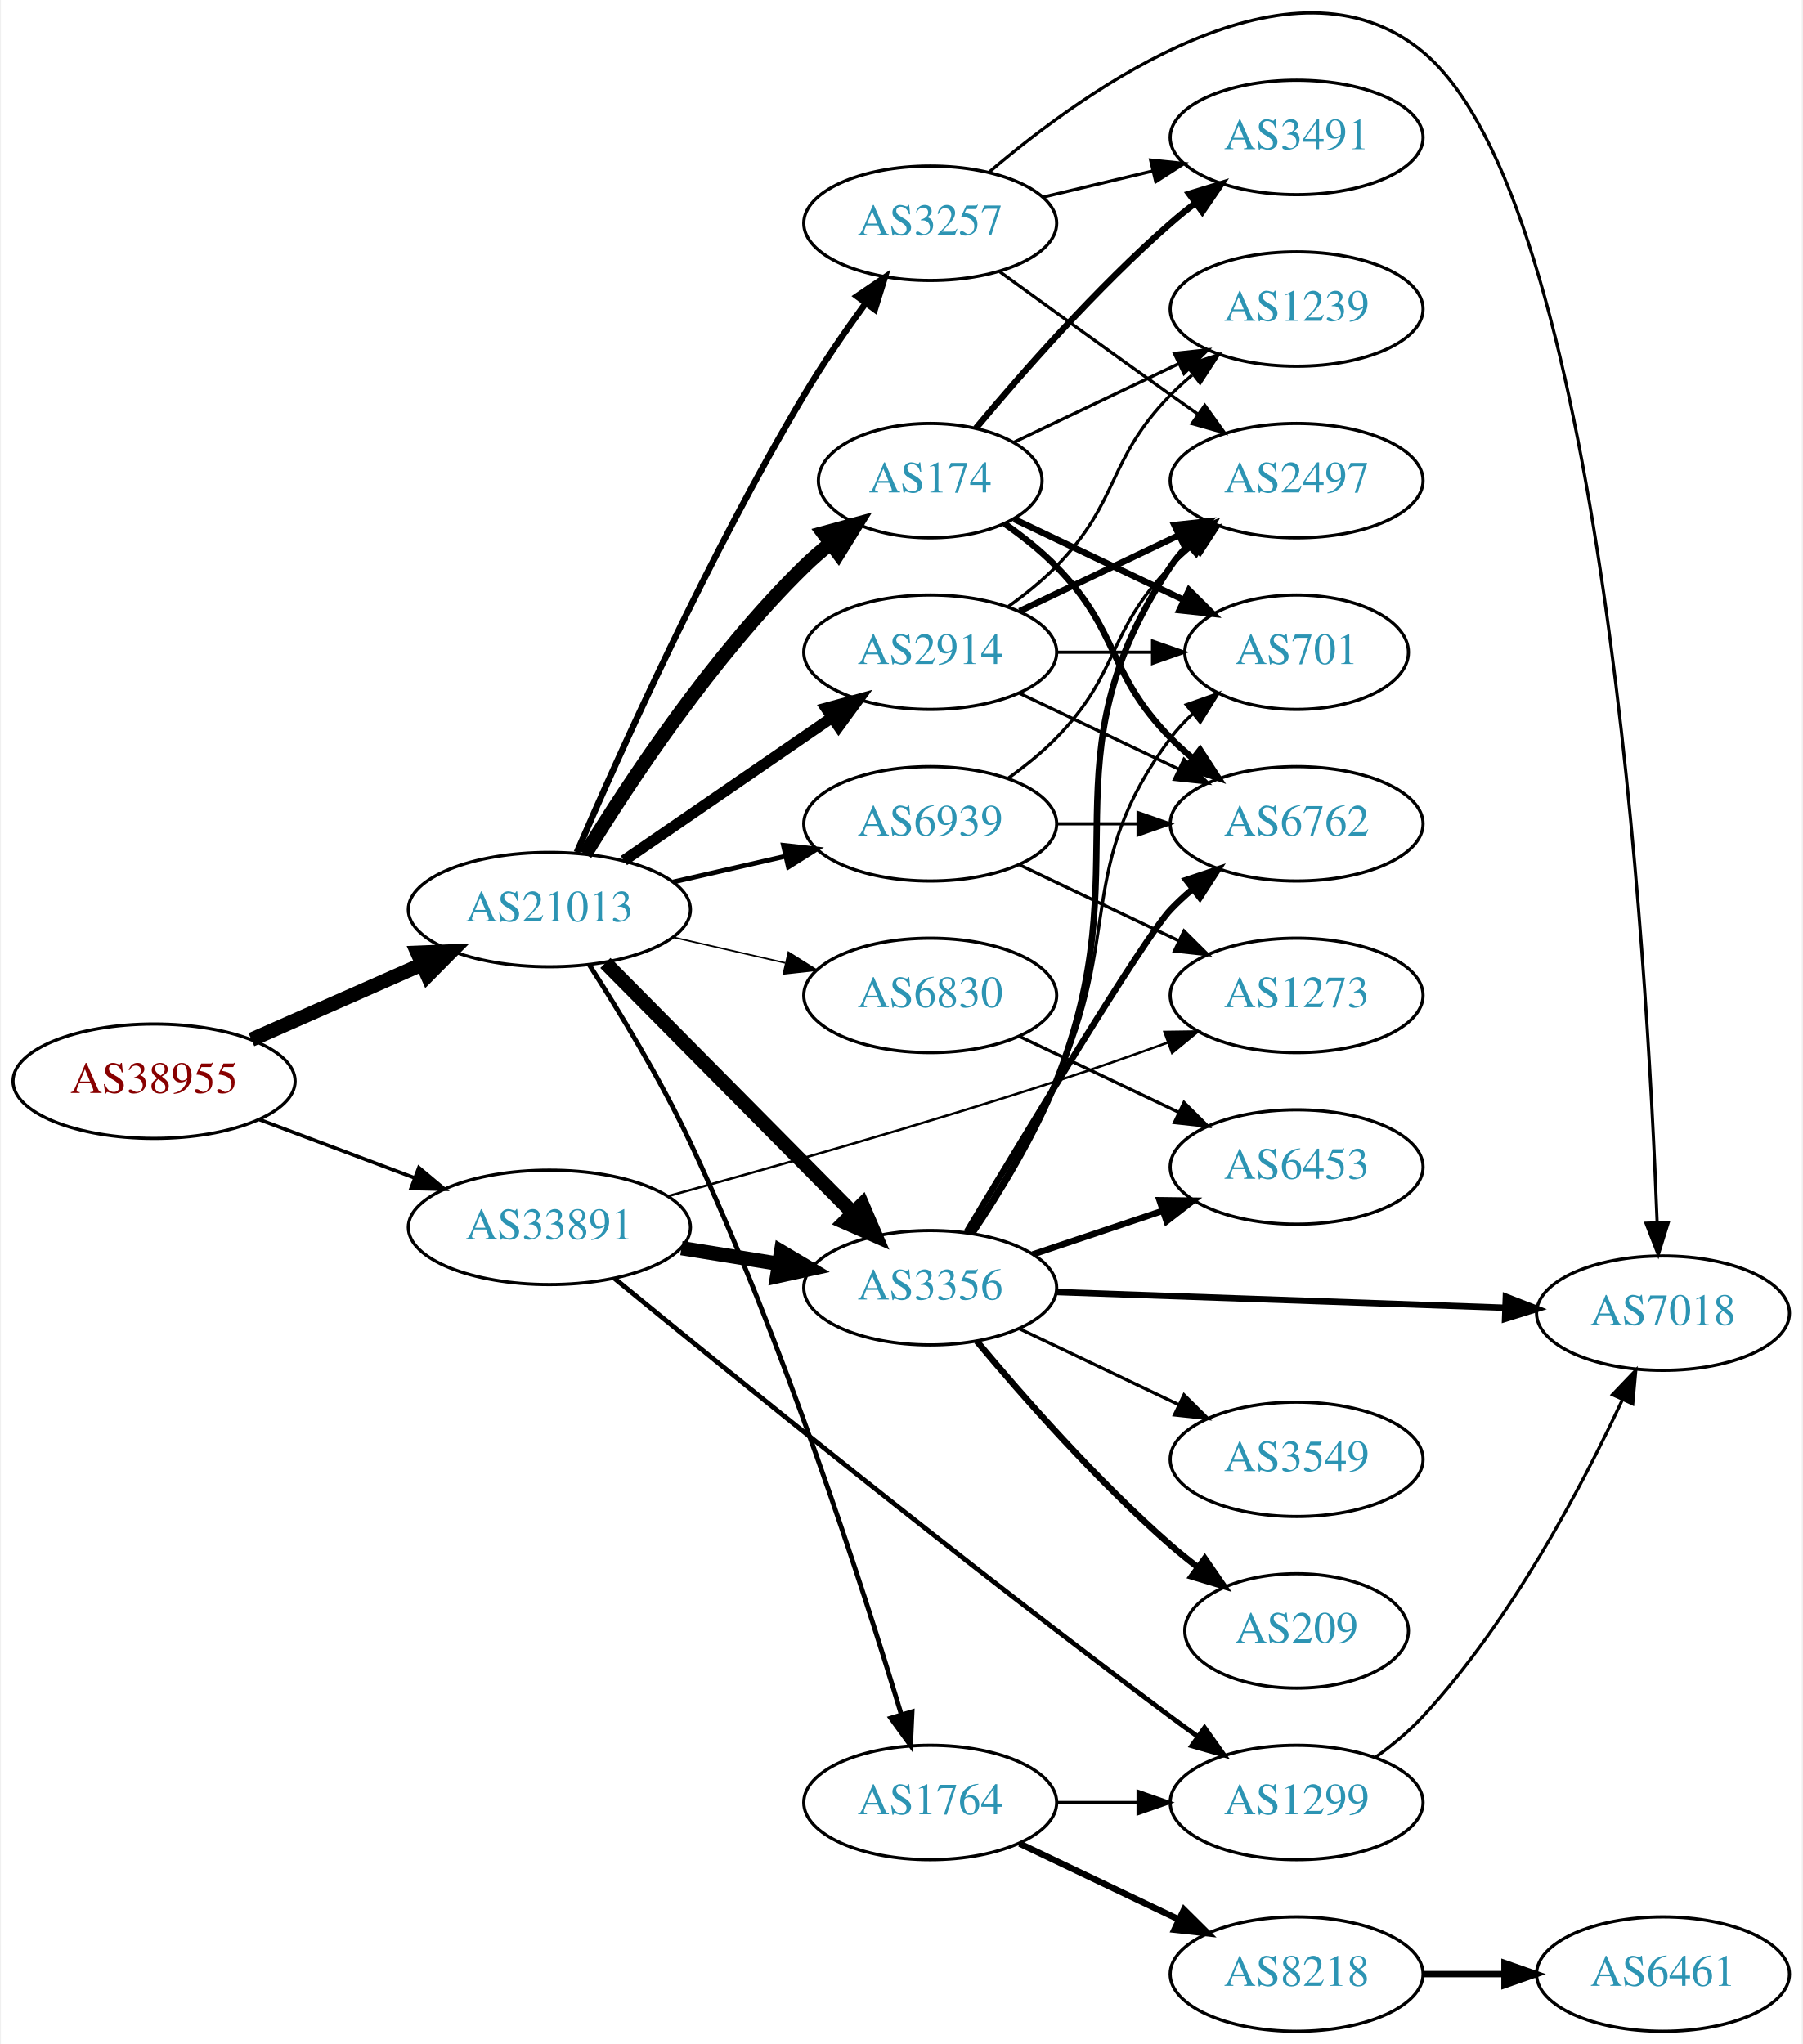
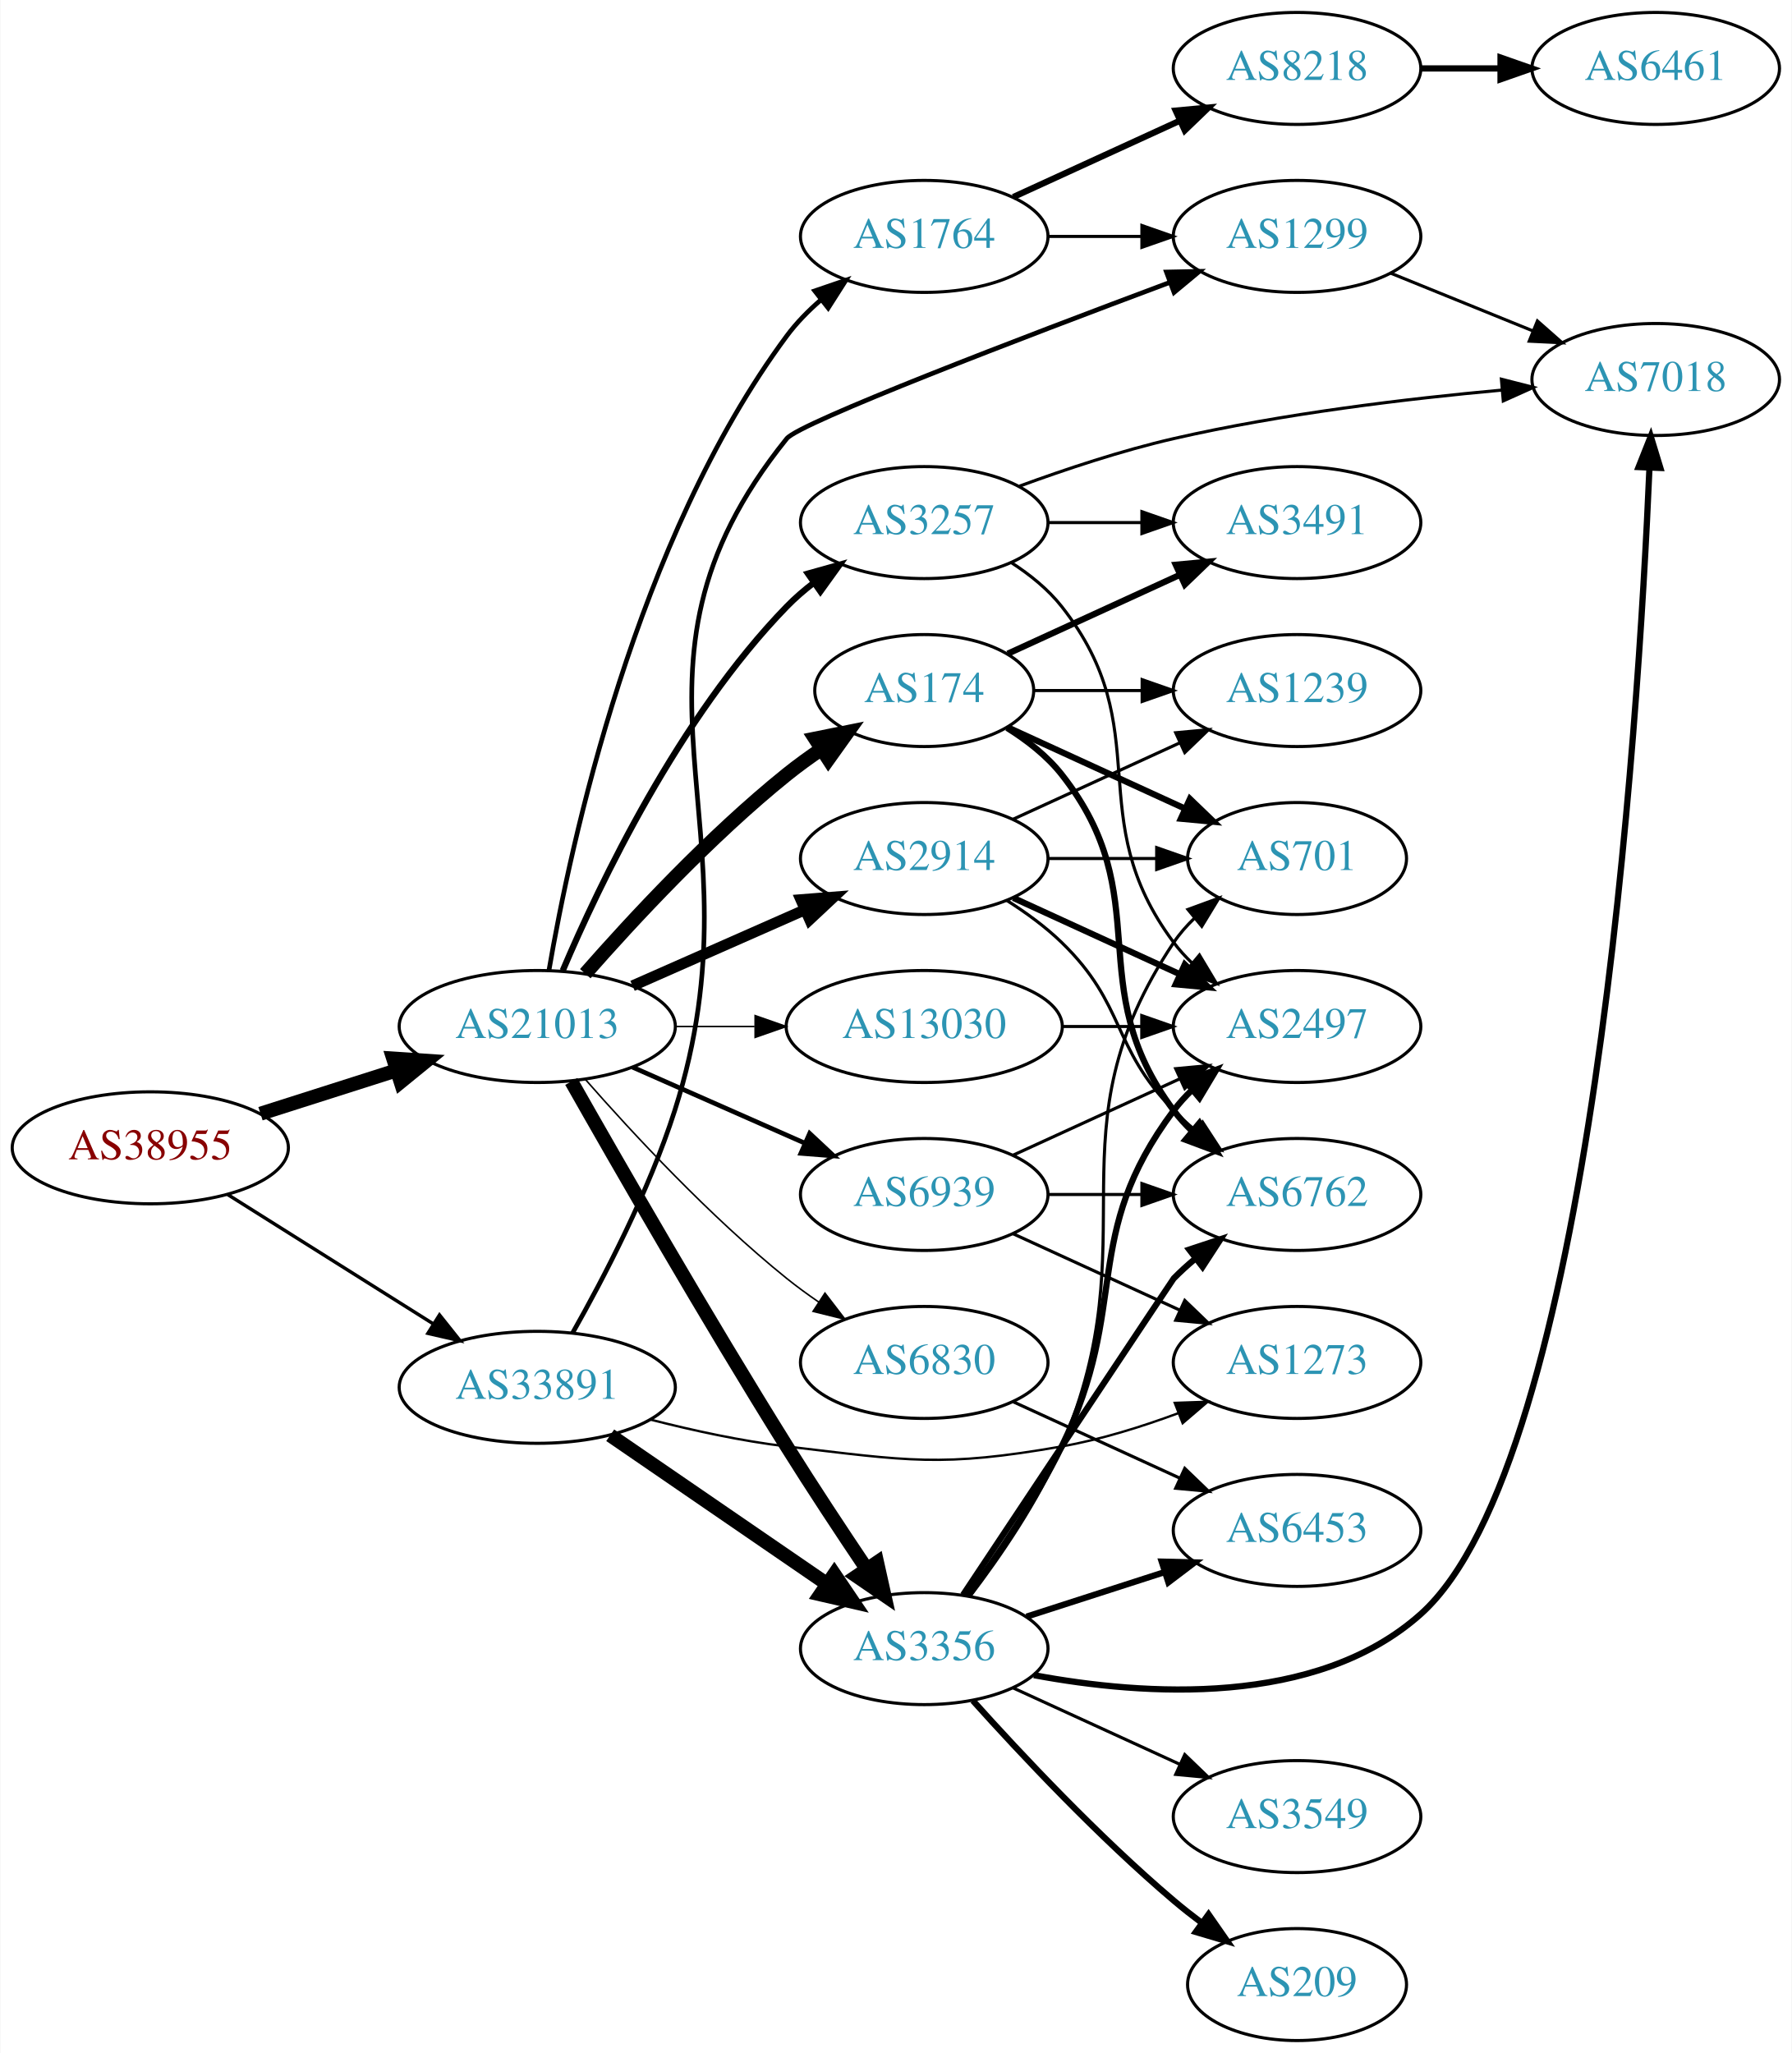
- <svg xmlns="http://www.w3.org/2000/svg" xmlns:xlink="http://www.w3.org/1999/xlink" width="567pt" height="643pt" viewBox="0.00 0.00 566.66 643.26">
-   <g id="graph0" class="graph" transform="scale(1 1) rotate(0) translate(4 639.258)">
-     <polygon fill="white" stroke="none" points="-4,4 -4,-639.258 562.663,-639.258 562.663,4 -4,4" />
+ <svg xmlns="http://www.w3.org/2000/svg" xmlns:xlink="http://www.w3.org/1999/xlink" width="576pt" height="660pt" viewBox="0.00 0.00 575.76 660.00">
+   <g id="graph0" class="graph" transform="scale(1 1) rotate(0) translate(4 656)">
+     <polygon fill="white" stroke="none" points="-4,4 -4,-656 571.762,-656 571.762,4 -4,4" />
    <g id="node1" class="node">
      <g id="a_node1">
        <a xlink:href="/asn/38955" xlink:title="AS38955 ~ World4You Internet Services GmbH [AT]">
-           <ellipse fill="#ffffff" stroke="black" cx="44.196" cy="-299" rx="44.393" ry="18" />
-           <text text-anchor="middle" x="44.196" y="-295.3" font-family="Times,serif" font-size="14.00" fill="#880000">AS38955</text>
+           <ellipse fill="#ffffff" stroke="black" cx="44.196" cy="-287" rx="44.393" ry="18" />
+           <text text-anchor="middle" x="44.196" y="-283.3" font-family="Times,serif" font-size="14.00" fill="#880000">AS38955</text>
        </a>
      </g>
    </g>
    <g id="node2" class="node">
      <g id="a_node2">
        <a xlink:href="/asn/21013" xlink:title="AS21013 ~ Wels, AT [AT]">
-           <ellipse fill="#ffffff" stroke="black" cx="168.588" cy="-353" rx="44.393" ry="18" />
-           <text text-anchor="middle" x="168.588" y="-349.3" font-family="Times,serif" font-size="14.00" fill="#2c94b3">AS21013</text>
+           <ellipse fill="#ffffff" stroke="black" cx="168.588" cy="-326" rx="44.393" ry="18" />
+           <text text-anchor="middle" x="168.588" y="-322.3" font-family="Times,serif" font-size="14.00" fill="#2c94b3">AS21013</text>
        </a>
      </g>
    </g>
    <g id="edge1" class="edge">
-       <path fill="none" stroke="black" stroke-width="4.5" d="M74.824,-312.072C90.941,-319.183 111.081,-328.069 128.473,-335.742" />
-       <polygon fill="black" stroke="black" stroke-width="4.5" points="127.071,-339.427 137.809,-339.861 130.249,-332.222 127.071,-339.427" />
+       <path fill="none" stroke="black" stroke-width="4.5" d="M79.615,-297.967C93.172,-302.288 108.914,-307.304 123.302,-311.888" />
+       <polygon fill="black" stroke="black" stroke-width="4.5" points="122.28,-315.695 133.004,-314.98 124.671,-308.192 122.28,-315.695" />
    </g>
    <g id="node3" class="node">
      <g id="a_node3">
        <a xlink:href="/asn/33891" xlink:title="AS33891 ~ CORE-BACKBONE GMBH GLOBAL NETWORK [DE]">
-           <ellipse fill="#ffffff" stroke="black" cx="168.588" cy="-253" rx="44.393" ry="18" />
-           <text text-anchor="middle" x="168.588" y="-249.3" font-family="Times,serif" font-size="14.00" fill="#2c94b3">AS33891</text>
+           <ellipse fill="#ffffff" stroke="black" cx="168.588" cy="-210" rx="44.393" ry="18" />
+           <text text-anchor="middle" x="168.588" y="-206.3" font-family="Times,serif" font-size="14.00" fill="#2c94b3">AS33891</text>
        </a>
      </g>
    </g>
    <g id="edge2" class="edge">
-       <path fill="none" stroke="black" stroke-width="1.125" d="M77.353,-286.914C92.251,-281.315 110.138,-274.592 126.043,-268.614" />
-       <polygon fill="black" stroke="black" stroke-width="1.125" points="127.517,-271.8 135.646,-265.005 125.054,-265.247 127.517,-271.8" />
+       <path fill="none" stroke="black" stroke-width="1.095" d="M69.085,-271.971C87.955,-260.099 114.478,-243.413 135.249,-230.345" />
+       <polygon fill="black" stroke="black" stroke-width="1.095" points="137.159,-233.279 143.76,-224.991 133.431,-227.354 137.159,-233.279" />
    </g>
    <g id="node4" class="node">
      <g id="a_node4">
-         <a xlink:href="/asn/3257" xlink:title="AS3257 ~ GTT [DE]">
-           <ellipse fill="#ffffff" stroke="black" cx="288.431" cy="-569" rx="39.794" ry="18" />
-           <text text-anchor="middle" x="288.431" y="-565.3" font-family="Times,serif" font-size="14.00" fill="#2c94b3">AS3257</text>
+         <a xlink:href="/asn/2914" xlink:title="AS2914 ~ NTT America, Inc. [US]">
+           <ellipse fill="#ffffff" stroke="black" cx="292.98" cy="-380" rx="39.794" ry="18" />
+           <text text-anchor="middle" x="292.98" y="-376.3" font-family="Times,serif" font-size="14.00" fill="#2c94b3">AS2914</text>
        </a>
      </g>
    </g>
    <g id="edge3" class="edge">
-       <path fill="none" stroke="black" stroke-width="2" d="M177.21,-371.006C190.357,-401.458 218.79,-464.726 248.784,-515 254.603,-524.753 261.667,-534.997 268.156,-543.909" />
-       <polygon fill="black" stroke="black" stroke-width="2" points="265.375,-546.036 274.141,-551.986 270.999,-541.868 265.375,-546.036" />
+       <path fill="none" stroke="black" stroke-width="3.5" d="M199.216,-339.072C215.81,-346.393 236.67,-355.597 254.403,-363.421" />
+       <polygon fill="black" stroke="black" stroke-width="3.5" points="253.325,-366.77 263.887,-367.605 256.151,-360.366 253.325,-366.77" />
    </g>
    <g id="node5" class="node">
      <g id="a_node5">
-         <a xlink:href="/asn/3356" xlink:title="AS3356 ~ Level 3 Parent, LLC [US]">
-           <ellipse fill="#ffffff" stroke="black" cx="288.431" cy="-234" rx="39.794" ry="18" />
-           <text text-anchor="middle" x="288.431" y="-230.3" font-family="Times,serif" font-size="14.00" fill="#2c94b3">AS3356</text>
+         <a xlink:href="/asn/3257" xlink:title="AS3257 ~ GTT [DE]">
+           <ellipse fill="#ffffff" stroke="black" cx="292.98" cy="-488" rx="39.794" ry="18" />
+           <text text-anchor="middle" x="292.98" y="-484.3" font-family="Times,serif" font-size="14.00" fill="#2c94b3">AS3257</text>
        </a>
      </g>
    </g>
    <g id="edge4" class="edge">
-       <path fill="none" stroke="black" stroke-width="4.5" d="M186.222,-336.203C206.514,-315.711 240.95,-280.938 263.939,-257.722" />
-       <polygon fill="black" stroke="black" stroke-width="4.5" points="267.021,-260.206 271.26,-250.33 261.425,-254.665 267.021,-260.206" />
+       <path fill="none" stroke="black" stroke-width="2" d="M176.779,-343.975C188.546,-371.682 214.12,-425.348 248.784,-461 251.404,-463.695 254.345,-466.239 257.428,-468.608" />
+       <polygon fill="black" stroke="black" stroke-width="2" points="255.594,-471.597 265.796,-474.455 259.603,-465.859 255.594,-471.597" />
    </g>
    <g id="node6" class="node">
      <g id="a_node6">
-         <a xlink:href="/asn/174" xlink:title="AS174 ~ Cogent Communications [US]">
-           <ellipse fill="#ffffff" stroke="black" cx="288.431" cy="-488" rx="35.194" ry="18" />
-           <text text-anchor="middle" x="288.431" y="-484.3" font-family="Times,serif" font-size="14.00" fill="#2c94b3">AS174</text>
+         <a xlink:href="/asn/3356" xlink:title="AS3356 ~ Level 3 Parent, LLC [US]">
+           <ellipse fill="#ffffff" stroke="black" cx="292.98" cy="-126" rx="39.794" ry="18" />
+           <text text-anchor="middle" x="292.98" y="-122.3" font-family="Times,serif" font-size="14.00" fill="#2c94b3">AS3356</text>
        </a>
      </g>
    </g>
    <g id="edge5" class="edge">
-       <path fill="none" stroke="black" stroke-width="4.5" d="M179.854,-370.44C193.662,-392.991 219.851,-432.722 248.784,-461 251.32,-463.478 254.103,-465.89 256.979,-468.188" />
-       <polygon fill="black" stroke="black" stroke-width="4.5" points="254.826,-471.495 265.195,-474.321 259.537,-465.184 254.826,-471.495" />
+       <path fill="none" stroke="black" stroke-width="4.5" d="M179.53,-308.337C194.241,-282.37 222.864,-232.478 248.784,-191 256.967,-177.906 266.423,-163.59 274.399,-151.735" />
+       <polygon fill="black" stroke="black" stroke-width="4.5" points="277.824,-153.699 280.163,-143.209 271.3,-149.288 277.824,-153.699" />
    </g>
    <g id="node7" class="node">
      <g id="a_node7">
-         <a xlink:href="/asn/1764" xlink:title="AS1764 ~ NEXTLAYER-AS [AT]">
-           <ellipse fill="#ffffff" stroke="black" cx="288.431" cy="-72" rx="39.794" ry="18" />
-           <text text-anchor="middle" x="288.431" y="-68.3" font-family="Times,serif" font-size="14.00" fill="#2c94b3">AS1764</text>
+         <a xlink:href="/asn/174" xlink:title="AS174 ~ Cogent Communications [US]">
+           <ellipse fill="#ffffff" stroke="black" cx="292.98" cy="-434" rx="35.194" ry="18" />
+           <text text-anchor="middle" x="292.98" y="-430.3" font-family="Times,serif" font-size="14.00" fill="#2c94b3">AS174</text>
        </a>
      </g>
    </g>
    <g id="edge6" class="edge">
-       <path fill="none" stroke="black" stroke-width="1.5" d="M181.215,-335.516C190.524,-321.041 203.512,-299.724 212.784,-280 242.139,-217.556 267.09,-140.193 279.337,-99.692" />
-       <polygon fill="black" stroke="black" stroke-width="1.5" points="282.727,-100.57 282.241,-89.987 276.021,-98.564 282.727,-100.57" />
+       <path fill="none" stroke="black" stroke-width="4.5" d="M184.021,-342.983C199.152,-360.229 224.116,-387.148 248.784,-407 252.289,-409.821 256.107,-412.587 259.975,-415.208" />
+       <polygon fill="black" stroke="black" stroke-width="4.5" points="257.888,-418.548 268.421,-420.682 262.171,-411.939 257.888,-418.548" />
    </g>
    <g id="node8" class="node">
      <g id="a_node8">
-         <a xlink:href="/asn/2914" xlink:title="AS2914 ~ NTT America, Inc. [US]">
-           <ellipse fill="#ffffff" stroke="black" cx="288.431" cy="-434" rx="39.794" ry="18" />
-           <text text-anchor="middle" x="288.431" y="-430.3" font-family="Times,serif" font-size="14.00" fill="#2c94b3">AS2914</text>
+         <a xlink:href="/asn/1764" xlink:title="AS1764 ~ NEXTLAYER-AS [AT]">
+           <ellipse fill="#ffffff" stroke="black" cx="292.98" cy="-580" rx="39.794" ry="18" />
+           <text text-anchor="middle" x="292.98" y="-576.3" font-family="Times,serif" font-size="14.00" fill="#2c94b3">AS1764</text>
        </a>
      </g>
    </g>
    <g id="edge7" class="edge">
-       <path fill="none" stroke="black" stroke-width="3.5" d="M192.031,-368.426C210.612,-381.198 237.173,-399.455 257.553,-413.463" />
-       <polygon fill="black" stroke="black" stroke-width="3.5" points="255.643,-416.398 265.867,-419.178 259.609,-410.629 255.643,-416.398" />
+       <path fill="none" stroke="black" stroke-width="1.5" d="M172.354,-344.084C179.228,-384.231 200.167,-482.419 248.784,-548 251.9,-552.203 255.723,-556.1 259.794,-559.623" />
+       <polygon fill="black" stroke="black" stroke-width="1.5" points="257.781,-562.493 267.807,-565.92 262.107,-556.989 257.781,-562.493" />
    </g>
    <g id="node9" class="node">
      <g id="a_node9">
        <a xlink:href="/asn/6830" xlink:title="AS6830 ~ LGI-UPC [AT]">
-           <ellipse fill="#ffffff" stroke="black" cx="288.431" cy="-326" rx="39.794" ry="18" />
-           <text text-anchor="middle" x="288.431" y="-322.3" font-family="Times,serif" font-size="14.00" fill="#2c94b3">AS6830</text>
+           <ellipse fill="#ffffff" stroke="black" cx="292.98" cy="-218" rx="39.794" ry="18" />
+           <text text-anchor="middle" x="292.98" y="-214.3" font-family="Times,serif" font-size="14.00" fill="#2c94b3">AS6830</text>
        </a>
      </g>
    </g>
    <g id="edge8" class="edge">
-       <path fill="none" stroke="black" stroke-width="0.5" d="M207.523,-344.308C218.764,-341.733 231.176,-338.889 242.799,-336.226" />
-       <polygon fill="black" stroke="black" stroke-width="0.5" points="243.795,-339.588 252.761,-333.943 242.232,-332.765 243.795,-339.588" />
+       <path fill="none" stroke="black" stroke-width="0.5" d="M184.021,-309.017C199.152,-291.771 224.116,-264.852 248.784,-245 252.04,-242.38 255.565,-239.808 259.149,-237.354" />
+       <polygon fill="black" stroke="black" stroke-width="0.5" points="261.068,-240.281 267.522,-231.879 257.237,-234.423 261.068,-240.281" />
    </g>
    <g id="node10" class="node">
      <g id="a_node10">
        <a xlink:href="/asn/6939" xlink:title="AS6939 ~ Hurricane Electric LLC [US]">
-           <ellipse fill="#ffffff" stroke="black" cx="288.431" cy="-380" rx="39.794" ry="18" />
-           <text text-anchor="middle" x="288.431" y="-376.3" font-family="Times,serif" font-size="14.00" fill="#2c94b3">AS6939</text>
+           <ellipse fill="#ffffff" stroke="black" cx="292.98" cy="-272" rx="39.794" ry="18" />
+           <text text-anchor="middle" x="292.98" y="-268.3" font-family="Times,serif" font-size="14.00" fill="#2c94b3">AS6939</text>
        </a>
      </g>
    </g>
    <g id="edge9" class="edge">
-       <path fill="none" stroke="black" stroke-width="1.5" d="M207.523,-361.692C218.764,-364.267 231.176,-367.111 242.799,-369.774" />
-       <polygon fill="black" stroke="black" stroke-width="1.5" points="242.232,-373.235 252.761,-372.057 243.795,-366.412 242.232,-373.235" />
-     </g>
-     <g id="edge36" class="edge">
-       <path fill="none" stroke="black" stroke-width="4.5" d="M210.143,-246.461C220.03,-244.867 230.683,-243.15 240.827,-241.514" />
-       <polygon fill="black" stroke="black" stroke-width="4.5" points="241.507,-245.393 250.753,-239.914 240.254,-237.618 241.507,-245.393" />
+       <path fill="none" stroke="black" stroke-width="1.5" d="M199.216,-312.928C215.81,-305.607 236.67,-296.403 254.403,-288.579" />
+       <polygon fill="black" stroke="black" stroke-width="1.5" points="256.151,-291.634 263.887,-284.395 253.325,-285.23 256.151,-291.634" />
+     </g>
+     <g id="node11" class="node">
+       <g id="a_node11">
+         <a xlink:href="/asn/13030" xlink:title="AS13030 ~ Init7 (Switzerland) Ltd. [CH]">
+           <ellipse fill="#ffffff" stroke="black" cx="292.98" cy="-326" rx="44.393" ry="18" />
+           <text text-anchor="middle" x="292.98" y="-322.3" font-family="Times,serif" font-size="14.00" fill="#2c94b3">AS13030</text>
+         </a>
+       </g>
+     </g>
+     <g id="edge10" class="edge">
+       <path fill="none" stroke="black" stroke-width="0.5" d="M213.084,-326C221.29,-326 229.961,-326 238.434,-326" />
+       <polygon fill="black" stroke="black" stroke-width="0.5" points="238.625,-329.5 248.625,-326 238.625,-322.5 238.625,-329.5" />
+     </g>
+     <g id="edge38" class="edge">
+       <path fill="none" stroke="black" stroke-width="4.5" d="M192.037,-194.593C211.567,-181.189 240.043,-161.646 261.608,-146.845" />
+       <polygon fill="black" stroke="black" stroke-width="4.5" points="264.069,-149.932 270.086,-141.027 259.613,-143.439 264.069,-149.932" />
+     </g>
+     <g id="node18" class="node">
+       <g id="a_node18">
+         <a xlink:href="/asn/1299" xlink:title="AS1299 ~ Telia Carrier [EU]">
+           <ellipse fill="#ffffff" stroke="black" cx="412.823" cy="-580" rx="39.794" ry="18" />
+           <text text-anchor="middle" x="412.823" y="-576.3" font-family="Times,serif" font-size="14.00" fill="#2c94b3">AS1299</text>
+         </a>
+       </g>
+     </g>
+     <g id="edge37" class="edge">
+       <path fill="none" stroke="black" stroke-width="1.5" d="M179.922,-227.443C189.838,-244.95 204.493,-272.981 212.784,-299 242.335,-391.729 187.717,-439.219 248.784,-515 252.89,-520.095 324.897,-547.62 371.83,-565.178" />
+       <polygon fill="black" stroke="black" stroke-width="1.5" points="370.838,-568.544 381.431,-568.762 373.286,-561.986 370.838,-568.544" />
+     </g>
+     <g id="node24" class="node">
+       <g id="a_node24">
+         <a xlink:href="/asn/1273" xlink:title="AS1273 ~ Vodafone Group PLC [EU]">
+           <ellipse fill="#ffffff" stroke="black" cx="412.823" cy="-218" rx="39.794" ry="18" />
+           <text text-anchor="middle" x="412.823" y="-214.3" font-family="Times,serif" font-size="14.00" fill="#2c94b3">AS1273</text>
+         </a>
+       </g>
+     </g>
+     <g id="edge39" class="edge">
+       <path fill="none" stroke="black" stroke-width="0.75" d="M205.142,-199.585C218.676,-196.12 234.321,-192.711 248.784,-191 287.798,-186.386 298.481,-184.217 337.176,-191 349.69,-193.194 362.871,-197.309 374.616,-201.677" />
+       <polygon fill="black" stroke="black" stroke-width="0.75" points="373.51,-205.002 384.098,-205.369 376.05,-198.479 373.51,-205.002" />
+     </g>
+     <g id="node12" class="node">
+       <g id="a_node12">
+         <a xlink:href="/asn/6762" xlink:title="AS6762 ~ TELECOM ITALIA SPARKLE S.p.A. [IT]">
+           <ellipse fill="#ffffff" stroke="black" cx="412.823" cy="-272" rx="39.794" ry="18" />
+           <text text-anchor="middle" x="412.823" y="-268.3" font-family="Times,serif" font-size="14.00" fill="#2c94b3">AS6762</text>
+         </a>
+       </g>
+     </g>
+     <g id="edge11" class="edge">
+       <path fill="none" stroke="black" d="M319.509,-366.538C325.672,-362.638 331.974,-358.052 337.176,-353 357.87,-332.906 353.004,-319.617 373.176,-299 375.269,-296.861 377.553,-294.782 379.929,-292.79" />
+       <polygon fill="black" stroke="black" points="382.448,-295.268 388.229,-286.389 378.173,-289.725 382.448,-295.268" />
+     </g>
+     <g id="node13" class="node">
+       <g id="a_node13">
+         <a xlink:href="/asn/701" xlink:title="AS701 ~ UUNET [US]">
+           <ellipse fill="#ffffff" stroke="black" cx="412.823" cy="-380" rx="35.194" ry="18" />
+           <text text-anchor="middle" x="412.823" y="-376.3" font-family="Times,serif" font-size="14.00" fill="#2c94b3">AS701</text>
+         </a>
+       </g>
+     </g>
+     <g id="edge12" class="edge">
+       <path fill="none" stroke="black" d="M332.893,-380C343.98,-380 356.139,-380 367.522,-380" />
+       <polygon fill="black" stroke="black" points="367.703,-383.5 377.703,-380 367.703,-376.5 367.703,-383.5" />
+     </g>
+     <g id="node14" class="node">
+       <g id="a_node14">
+         <a xlink:href="/asn/1239" xlink:title="AS1239 ~ Sprint [US]">
+           <ellipse fill="#ffffff" stroke="black" cx="412.823" cy="-434" rx="39.794" ry="18" />
+           <text text-anchor="middle" x="412.823" y="-430.3" font-family="Times,serif" font-size="14.00" fill="#2c94b3">AS1239</text>
+         </a>
+       </g>
+     </g>
+     <g id="edge13" class="edge">
+       <path fill="none" stroke="black" d="M321.609,-392.661C337.566,-399.973 357.837,-409.261 375.119,-417.181" />
+       <polygon fill="black" stroke="black" points="373.818,-420.435 384.367,-421.419 376.734,-414.071 373.818,-420.435" />
+     </g>
+     <g id="node15" class="node">
+       <g id="a_node15">
+         <a xlink:href="/asn/2497" xlink:title="AS2497 ~ Internet Initiative Japan Inc. [JP]">
+           <ellipse fill="#ffffff" stroke="black" cx="412.823" cy="-326" rx="39.794" ry="18" />
+           <text text-anchor="middle" x="412.823" y="-322.3" font-family="Times,serif" font-size="14.00" fill="#2c94b3">AS2497</text>
+         </a>
+       </g>
+     </g>
+     <g id="edge14" class="edge">
+       <path fill="none" stroke="black" stroke-width="2" d="M321.609,-367.339C337.566,-360.027 357.837,-350.739 375.119,-342.819" />
+       <polygon fill="black" stroke="black" stroke-width="2" points="376.734,-345.929 384.367,-338.581 373.818,-339.565 376.734,-345.929" />
+     </g>
+     <g id="edge17" class="edge">
+       <path fill="none" stroke="black" d="M320.952,-475.145C326.94,-471.28 332.8,-466.559 337.176,-461 368.475,-421.246 342.905,-393.542 373.176,-353 374.921,-350.664 376.928,-348.455 379.092,-346.383" />
+       <polygon fill="black" stroke="black" points="381.451,-348.973 386.892,-339.882 376.969,-343.595 381.451,-348.973" />
+     </g>
+     <g id="node16" class="node">
+       <g id="a_node16">
+         <a xlink:href="/asn/7018" xlink:title="AS7018 ~ AT&amp;T Services, Inc. [US]">
+           <ellipse fill="#ffffff" stroke="black" cx="528.116" cy="-534" rx="39.794" ry="18" />
+           <text text-anchor="middle" x="528.116" y="-530.3" font-family="Times,serif" font-size="14.00" fill="#2c94b3">AS7018</text>
+         </a>
+       </g>
+     </g>
+     <g id="edge15" class="edge">
+       <path fill="none" stroke="black" d="M323.645,-499.735C338.339,-505.128 356.47,-511.164 373.176,-515 408.075,-523.013 448.251,-527.827 478.807,-530.605" />
+       <polygon fill="black" stroke="black" points="478.514,-534.092 488.779,-531.47 479.119,-527.119 478.514,-534.092" />
+     </g>
+     <g id="node17" class="node">
+       <g id="a_node17">
+         <a xlink:href="/asn/3491" xlink:title="AS3491 ~ PCCW Global, Inc. [US]">
+           <ellipse fill="#ffffff" stroke="black" cx="412.823" cy="-488" rx="39.794" ry="18" />
+           <text text-anchor="middle" x="412.823" y="-484.3" font-family="Times,serif" font-size="14.00" fill="#2c94b3">AS3491</text>
+         </a>
+       </g>
+     </g>
+     <g id="edge16" class="edge">
+       <path fill="none" stroke="black" d="M332.893,-488C342.446,-488 352.796,-488 362.759,-488" />
+       <polygon fill="black" stroke="black" points="362.951,-491.5 372.951,-488 362.951,-484.5 362.951,-491.5" />
+     </g>
+     <g id="edge27" class="edge">
+       <path fill="none" stroke="black" stroke-width="2" d="M305.451,-143.257C327.334,-176.178 372.913,-244.73 373.176,-245 375.268,-247.14 377.551,-249.219 379.928,-251.212" />
+       <polygon fill="black" stroke="black" stroke-width="2" points="378.17,-254.277 388.226,-257.613 382.446,-248.734 378.17,-254.277" />
+     </g>
+     <g id="edge30" class="edge">
+       <path fill="none" stroke="black" d="M307.768,-142.925C317.347,-155.49 329.691,-173.423 337.176,-191 366.075,-258.859 332.152,-291.706 373.176,-353 375.043,-355.789 377.303,-358.377 379.782,-360.757" />
+       <polygon fill="black" stroke="black" points="377.757,-363.622 387.705,-367.266 382.2,-358.214 377.757,-363.622" />
+     </g>
+     <g id="edge24" class="edge">
+       <path fill="none" stroke="black" stroke-width="2" d="M307.028,-142.903C316.369,-155.602 328.736,-173.71 337.176,-191 359.373,-236.468 342.905,-258.458 373.176,-299 374.921,-301.336 376.928,-303.545 379.092,-305.617" />
+       <polygon fill="black" stroke="black" stroke-width="2" points="376.969,-308.405 386.892,-312.118 381.451,-303.027 376.969,-308.405" />
+     </g>
+     <g id="edge26" class="edge">
+       <path fill="none" stroke="black" stroke-width="2" d="M328.234,-117.469C363.813,-110.828 418.882,-107.116 452.469,-137 507.627,-186.076 522.549,-422.967 526.108,-505.54" />
+       <polygon fill="black" stroke="black" stroke-width="2" points="522.618,-505.848 526.522,-515.698 529.612,-505.564 522.618,-505.848" />
    </g>
    <g id="node20" class="node">
      <g id="a_node20">
-         <a xlink:href="/asn/1299" xlink:title="AS1299 ~ Telia Carrier [EU]">
-           <ellipse fill="#ffffff" stroke="black" cx="403.724" cy="-72" rx="39.794" ry="18" />
-           <text text-anchor="middle" x="403.724" y="-68.3" font-family="Times,serif" font-size="14.00" fill="#2c94b3">AS1299</text>
-         </a>
-       </g>
-     </g>
-     <g id="edge35" class="edge">
-       <path fill="none" stroke="black" stroke-width="1.5" d="M189.162,-236.862C223.888,-208.377 298.776,-147.597 364.077,-99 366.853,-96.934 369.767,-94.814 372.696,-92.714" />
-       <polygon fill="black" stroke="black" stroke-width="1.5" points="374.755,-95.545 380.895,-86.911 370.71,-89.832 374.755,-95.545" />
-     </g>
-     <g id="node23" class="node">
-       <g id="a_node23">
-         <a xlink:href="/asn/1273" xlink:title="AS1273 ~ Vodafone Group PLC [EU]">
-           <ellipse fill="#ffffff" stroke="black" cx="403.724" cy="-326" rx="39.794" ry="18" />
-           <text text-anchor="middle" x="403.724" y="-322.3" font-family="Times,serif" font-size="14.00" fill="#2c94b3">AS1273</text>
-         </a>
-       </g>
-     </g>
-     <g id="edge37" class="edge">
-       <path fill="none" stroke="black" stroke-width="0.75" d="M205.986,-262.844C238.242,-271.738 286.531,-285.473 328.077,-299 339.53,-302.729 351.863,-307.059 363.141,-311.145" />
-       <polygon fill="black" stroke="black" stroke-width="0.75" points="362.137,-314.504 372.731,-314.651 364.541,-307.93 362.137,-314.504" />
-     </g>
-     <g id="node11" class="node">
-       <g id="a_node11">
-         <a xlink:href="/asn/2497" xlink:title="AS2497 ~ Internet Initiative Japan Inc. [JP]">
-           <ellipse fill="#ffffff" stroke="black" cx="403.724" cy="-488" rx="39.794" ry="18" />
-           <text text-anchor="middle" x="403.724" y="-484.3" font-family="Times,serif" font-size="14.00" fill="#2c94b3">AS2497</text>
-         </a>
-       </g>
-     </g>
-     <g id="edge10" class="edge">
-       <path fill="none" stroke="black" d="M310.279,-553.778C325.213,-542.909 345.827,-527.975 364.077,-515 366.898,-512.995 369.841,-510.915 372.789,-508.841" />
-       <polygon fill="black" stroke="black" points="374.835,-511.681 381.013,-503.074 370.816,-505.95 374.835,-511.681" />
-     </g>
-     <g id="node12" class="node">
-       <g id="a_node12">
-         <a xlink:href="/asn/7018" xlink:title="AS7018 ~ AT&amp;T Services, Inc. [US]">
-           <ellipse fill="#ffffff" stroke="black" cx="519.017" cy="-226" rx="39.794" ry="18" />
-           <text text-anchor="middle" x="519.017" y="-222.3" font-family="Times,serif" font-size="14.00" fill="#2c94b3">AS7018</text>
-         </a>
-       </g>
-     </g>
-     <g id="edge11" class="edge">
-       <path fill="none" stroke="black" d="M307.078,-585.183C337.899,-611.455 402.171,-657.175 443.37,-623 500.195,-575.864 514.041,-337.722 517.167,-254.644" />
-       <polygon fill="black" stroke="black" points="520.673,-254.539 517.526,-244.423 513.677,-254.293 520.673,-254.539" />
-     </g>
-     <g id="node13" class="node">
-       <g id="a_node13">
-         <a xlink:href="/asn/3491" xlink:title="AS3491 ~ PCCW Global, Inc. [US]">
-           <ellipse fill="#ffffff" stroke="black" cx="403.724" cy="-596" rx="39.794" ry="18" />
-           <text text-anchor="middle" x="403.724" y="-592.3" font-family="Times,serif" font-size="14.00" fill="#2c94b3">AS3491</text>
-         </a>
-       </g>
-     </g>
-     <g id="edge12" class="edge">
-       <path fill="none" stroke="black" d="M324.038,-577.248C334.909,-579.838 347.064,-582.735 358.506,-585.462" />
-       <polygon fill="black" stroke="black" points="357.789,-588.889 368.328,-587.803 359.412,-582.08 357.789,-588.889" />
-     </g>
-     <g id="edge13" class="edge">
-       <path fill="none" stroke="black" stroke-width="2" d="M301.689,-251.148C310.223,-263.822 321.253,-281.792 328.077,-299 355.266,-367.562 323.053,-399.706 364.077,-461 365.699,-463.423 367.618,-465.695 369.72,-467.81" />
-       <polygon fill="black" stroke="black" stroke-width="2" points="367.533,-470.546 377.405,-474.393 372.087,-465.229 367.533,-470.546" />
-     </g>
-     <g id="edge15" class="edge">
-       <path fill="none" stroke="black" stroke-width="2" d="M328.207,-232.643C367.157,-231.28 427.287,-229.175 469.404,-227.701" />
-       <polygon fill="black" stroke="black" stroke-width="2" points="469.561,-231.198 479.432,-227.35 469.316,-224.202 469.561,-231.198" />
-     </g>
-     <g id="node14" class="node">
-       <g id="a_node14">
        <a xlink:href="/asn/3549" xlink:title="AS3549 ~ Level 3 Parent, LLC [US]">
-           <ellipse fill="#ffffff" stroke="black" cx="403.724" cy="-180" rx="39.794" ry="18" />
-           <text text-anchor="middle" x="403.724" y="-176.3" font-family="Times,serif" font-size="14.00" fill="#2c94b3">AS3549</text>
-         </a>
-       </g>
-     </g>
-     <g id="edge14" class="edge">
-       <path fill="none" stroke="black" d="M316.567,-221.066C331.561,-213.919 350.382,-204.948 366.605,-197.215" />
-       <polygon fill="black" stroke="black" points="368.288,-200.291 375.809,-192.829 365.276,-193.972 368.288,-200.291" />
-     </g>
-     <g id="node15" class="node">
-       <g id="a_node15">
-         <a xlink:href="/asn/6762" xlink:title="AS6762 ~ TELECOM ITALIA SPARKLE S.p.A. [IT]">
-           <ellipse fill="#ffffff" stroke="black" cx="403.724" cy="-380" rx="39.794" ry="18" />
-           <text text-anchor="middle" x="403.724" y="-376.3" font-family="Times,serif" font-size="14.00" fill="#2c94b3">AS6762</text>
-         </a>
-       </g>
-     </g>
-     <g id="edge16" class="edge">
-       <path fill="none" stroke="black" stroke-width="2" d="M299.871,-251.488C318.448,-282.474 356.049,-344.564 364.077,-353 366.14,-355.168 368.402,-357.267 370.764,-359.273" />
-       <polygon fill="black" stroke="black" stroke-width="2" points="368.993,-362.329 379.037,-365.7 373.287,-356.801 368.993,-362.329" />
-     </g>
-     <g id="node16" class="node">
-       <g id="a_node16">
-         <a xlink:href="/asn/209" xlink:title="AS209 ~ CenturyLink Communications, LLC [US]">
-           <ellipse fill="#ffffff" stroke="black" cx="403.724" cy="-126" rx="35.194" ry="18" />
-           <text text-anchor="middle" x="403.724" y="-122.3" font-family="Times,serif" font-size="14.00" fill="#2c94b3">AS209</text>
-         </a>
-       </g>
-     </g>
-     <g id="edge17" class="edge">
-       <path fill="none" stroke="black" stroke-width="2" d="M303.061,-217.183C317.343,-200.071 340.89,-173.255 364.077,-153 366.747,-150.668 369.62,-148.352 372.55,-146.114" />
-       <polygon fill="black" stroke="black" stroke-width="2" points="374.828,-148.784 380.841,-140.061 370.701,-143.13 374.828,-148.784" />
-     </g>
-     <g id="node17" class="node">
-       <g id="a_node17">
+           <ellipse fill="#ffffff" stroke="black" cx="412.823" cy="-72" rx="39.794" ry="18" />
+           <text text-anchor="middle" x="412.823" y="-68.3" font-family="Times,serif" font-size="14.00" fill="#2c94b3">AS3549</text>
+         </a>
+       </g>
+     </g>
+     <g id="edge25" class="edge">
+       <path fill="none" stroke="black" d="M321.609,-113.339C337.566,-106.027 357.837,-96.739 375.119,-88.819" />
+       <polygon fill="black" stroke="black" points="376.734,-91.929 384.367,-84.581 373.818,-85.565 376.734,-91.929" />
+     </g>
+     <g id="node21" class="node">
+       <g id="a_node21">
        <a xlink:href="/asn/6453" xlink:title="AS6453 ~ TATA COMMUNICATIONS (AMERICA) INC [US]">
-           <ellipse fill="#ffffff" stroke="black" cx="403.724" cy="-272" rx="39.794" ry="18" />
-           <text text-anchor="middle" x="403.724" y="-268.3" font-family="Times,serif" font-size="14.00" fill="#2c94b3">AS6453</text>
-         </a>
-       </g>
-     </g>
-     <g id="edge18" class="edge">
-       <path fill="none" stroke="black" stroke-width="2" d="M320.688,-244.484C333.337,-248.727 348.116,-253.684 361.618,-258.212" />
-       <polygon fill="black" stroke="black" stroke-width="2" points="360.581,-261.556 371.175,-261.418 362.807,-254.92 360.581,-261.556" />
-     </g>
-     <g id="node18" class="node">
-       <g id="a_node18">
-         <a xlink:href="/asn/701" xlink:title="AS701 ~ UUNET [US]">
-           <ellipse fill="#ffffff" stroke="black" cx="403.724" cy="-434" rx="35.194" ry="18" />
-           <text text-anchor="middle" x="403.724" y="-430.3" font-family="Times,serif" font-size="14.00" fill="#2c94b3">AS701</text>
-         </a>
-       </g>
-     </g>
-     <g id="edge19" class="edge">
-       <path fill="none" stroke="black" d="M300.982,-251.104C309.279,-263.902 320.321,-282.047 328.077,-299 349.127,-345.01 333.806,-366.458 364.077,-407 366.085,-409.689 368.441,-412.209 370.982,-414.546" />
-       <polygon fill="black" stroke="black" points="369.011,-417.452 378.998,-420.989 373.397,-411.996 369.011,-417.452" />
-     </g>
-     <g id="edge23" class="edge">
-       <path fill="none" stroke="black" stroke-width="2" d="M302.796,-504.499C317.051,-521.596 340.746,-548.619 364.077,-569 366.543,-571.154 369.182,-573.294 371.879,-575.372" />
-       <polygon fill="black" stroke="black" stroke-width="2" points="369.904,-578.264 380.033,-581.37 374.052,-572.625 369.904,-578.264" />
-     </g>
-     <g id="edge26" class="edge">
-       <path fill="none" stroke="black" stroke-width="2" d="M311.814,-474.468C317.455,-470.51 323.269,-465.914 328.077,-461 348.25,-440.383 343.905,-427.617 364.077,-407 366.17,-404.861 368.453,-402.782 370.83,-400.79" />
-       <polygon fill="black" stroke="black" stroke-width="2" points="373.349,-403.268 379.13,-394.389 369.074,-397.725 373.349,-403.268" />
-     </g>
-     <g id="edge24" class="edge">
-       <path fill="none" stroke="black" stroke-width="2" d="M314.856,-475.881C330.599,-468.378 351.021,-458.644 368.214,-450.449" />
-       <polygon fill="black" stroke="black" stroke-width="2" points="369.862,-453.54 377.383,-446.078 366.85,-447.221 369.862,-453.54" />
+           <ellipse fill="#ffffff" stroke="black" cx="412.823" cy="-164" rx="39.794" ry="18" />
+           <text text-anchor="middle" x="412.823" y="-160.3" font-family="Times,serif" font-size="14.00" fill="#2c94b3">AS6453</text>
+         </a>
+       </g>
+     </g>
+     <g id="edge28" class="edge">
+       <path fill="none" stroke="black" stroke-width="2" d="M325.87,-136.283C339.494,-140.677 355.58,-145.864 370.13,-150.555" />
+       <polygon fill="black" stroke="black" stroke-width="2" points="369.316,-153.97 379.908,-153.708 371.464,-147.308 369.316,-153.97" />
    </g>
    <g id="node22" class="node">
      <g id="a_node22">
-         <a xlink:href="/asn/1239" xlink:title="AS1239 ~ Sprint [US]">
-           <ellipse fill="#ffffff" stroke="black" cx="403.724" cy="-542" rx="39.794" ry="18" />
-           <text text-anchor="middle" x="403.724" y="-538.3" font-family="Times,serif" font-size="14.00" fill="#2c94b3">AS1239</text>
-         </a>
-       </g>
-     </g>
-     <g id="edge25" class="edge">
-       <path fill="none" stroke="black" d="M314.856,-500.119C330.159,-507.413 349.882,-516.814 366.764,-524.86" />
-       <polygon fill="black" stroke="black" points="365.271,-528.026 375.804,-529.169 368.283,-521.707 365.271,-528.026" />
+         <a xlink:href="/asn/209" xlink:title="AS209 ~ CenturyLink Communications, LLC [US]">
+           <ellipse fill="#ffffff" stroke="black" cx="412.823" cy="-18" rx="35.194" ry="18" />
+           <text text-anchor="middle" x="412.823" y="-14.3" font-family="Times,serif" font-size="14.00" fill="#2c94b3">AS209</text>
+         </a>
+       </g>
+     </g>
+     <g id="edge29" class="edge">
+       <path fill="none" stroke="black" stroke-width="2" d="M308.626,-109.275C323.927,-92.235 349.025,-65.477 373.176,-45 376.029,-42.582 379.094,-40.167 382.205,-37.831" />
+       <polygon fill="black" stroke="black" stroke-width="2" points="384.378,-40.578 390.433,-31.884 380.278,-34.905 384.378,-40.578" />
+     </g>
+     <g id="edge21" class="edge">
+       <path fill="none" stroke="black" stroke-width="2" d="M319.603,-422C326.053,-417.984 332.472,-412.976 337.176,-407 368.475,-367.246 342.905,-339.542 373.176,-299 374.921,-296.664 376.928,-294.455 379.092,-292.383" />
+       <polygon fill="black" stroke="black" stroke-width="2" points="381.451,-294.973 386.892,-285.882 376.969,-289.595 381.451,-294.973" />
+     </g>
+     <g id="edge18" class="edge">
+       <path fill="none" stroke="black" stroke-width="2" d="M319.841,-422.149C336.573,-414.482 358.563,-404.406 376.847,-396.028" />
+       <polygon fill="black" stroke="black" stroke-width="2" points="378.389,-399.171 386.022,-391.823 375.473,-392.807 378.389,-399.171" />
+     </g>
+     <g id="edge19" class="edge">
+       <path fill="none" stroke="black" d="M328.382,-434C339.206,-434 351.374,-434 363.001,-434" />
+       <polygon fill="black" stroke="black" points="363.032,-437.5 373.032,-434 363.032,-430.5 363.032,-437.5" />
+     </g>
+     <g id="edge20" class="edge">
+       <path fill="none" stroke="black" stroke-width="2" d="M319.841,-445.851C335.962,-453.238 356.964,-462.862 374.83,-471.048" />
+       <polygon fill="black" stroke="black" stroke-width="2" points="373.832,-474.441 384.381,-475.425 376.748,-468.077 373.832,-474.441" />
+     </g>
+     <g id="edge22" class="edge">
+       <path fill="none" stroke="black" d="M332.893,-580C342.446,-580 352.796,-580 362.759,-580" />
+       <polygon fill="black" stroke="black" points="362.951,-583.5 372.951,-580 362.951,-576.5 362.951,-583.5" />
    </g>
    <g id="node19" class="node">
      <g id="a_node19">
        <a xlink:href="/asn/8218" xlink:title="AS8218 ~ legacy Neotelecoms [FR]">
-           <ellipse fill="#ffffff" stroke="black" cx="403.724" cy="-18" rx="39.794" ry="18" />
-           <text text-anchor="middle" x="403.724" y="-14.3" font-family="Times,serif" font-size="14.00" fill="#2c94b3">AS8218</text>
-         </a>
-       </g>
-     </g>
-     <g id="edge20" class="edge">
-       <path fill="none" stroke="black" stroke-width="2" d="M316.567,-59.066C331.561,-51.919 350.382,-42.948 366.605,-35.215" />
-       <polygon fill="black" stroke="black" stroke-width="2" points="368.288,-38.291 375.809,-30.829 365.276,-31.972 368.288,-38.291" />
-     </g>
-     <g id="edge21" class="edge">
-       <path fill="none" stroke="black" d="M328.103,-72C336.306,-72 345.07,-72 353.602,-72" />
-       <polygon fill="black" stroke="black" points="353.841,-75.5 363.841,-72 353.841,-68.5 353.841,-75.5" />
-     </g>
-     <g id="edge28" class="edge">
-       <path fill="none" stroke="black" stroke-width="2" d="M316.567,-446.934C331.561,-454.081 350.382,-463.052 366.605,-470.785" />
-       <polygon fill="black" stroke="black" stroke-width="2" points="365.276,-474.028 375.809,-475.171 368.288,-467.709 365.276,-474.028" />
-     </g>
-     <g id="edge29" class="edge">
-       <path fill="none" stroke="black" d="M316.567,-421.066C331.561,-413.919 350.382,-404.948 366.605,-397.215" />
-       <polygon fill="black" stroke="black" points="368.288,-400.291 375.809,-392.829 365.276,-393.972 368.288,-400.291" />
-     </g>
-     <g id="edge27" class="edge">
-       <path fill="none" stroke="black" d="M328.103,-434C337.808,-434 348.299,-434 358.262,-434" />
-       <polygon fill="black" stroke="black" points="358.398,-437.5 368.398,-434 358.398,-430.5 358.398,-437.5" />
-     </g>
-     <g id="edge30" class="edge">
-       <path fill="none" stroke="black" d="M313.025,-448.389C318.281,-452.148 323.613,-456.437 328.077,-461 348.25,-481.617 343.905,-494.383 364.077,-515 366.17,-517.139 368.453,-519.218 370.83,-521.21" />
-       <polygon fill="black" stroke="black" points="369.074,-524.275 379.13,-527.611 373.349,-518.732 369.074,-524.275" />
+           <ellipse fill="#ffffff" stroke="black" cx="412.823" cy="-634" rx="39.794" ry="18" />
+           <text text-anchor="middle" x="412.823" y="-630.3" font-family="Times,serif" font-size="14.00" fill="#2c94b3">AS8218</text>
+         </a>
+       </g>
+     </g>
+     <g id="edge23" class="edge">
+       <path fill="none" stroke="black" stroke-width="2" d="M321.609,-592.661C337.566,-599.973 357.837,-609.261 375.119,-617.181" />
+       <polygon fill="black" stroke="black" stroke-width="2" points="373.818,-620.435 384.367,-621.419 376.734,-614.071 373.818,-620.435" />
    </g>
    <g id="edge31" class="edge">
-       <path fill="none" stroke="black" d="M316.567,-313.066C331.561,-305.919 350.382,-296.948 366.605,-289.215" />
-       <polygon fill="black" stroke="black" points="368.288,-292.291 375.809,-284.829 365.276,-285.972 368.288,-292.291" />
+       <path fill="none" stroke="black" d="M321.609,-205.339C337.566,-198.027 357.837,-188.739 375.119,-180.819" />
+       <polygon fill="black" stroke="black" points="376.734,-183.929 384.367,-176.581 373.818,-177.565 376.734,-183.929" />
+     </g>
+     <g id="edge34" class="edge">
+       <path fill="none" stroke="black" d="M332.893,-272C342.446,-272 352.796,-272 362.759,-272" />
+       <polygon fill="black" stroke="black" points="362.951,-275.5 372.951,-272 362.951,-268.5 362.951,-275.5" />
+     </g>
+     <g id="edge33" class="edge">
+       <path fill="none" stroke="black" d="M321.609,-284.661C337.566,-291.973 357.837,-301.261 375.119,-309.181" />
+       <polygon fill="black" stroke="black" points="373.818,-312.435 384.367,-313.419 376.734,-306.071 373.818,-312.435" />
+     </g>
+     <g id="edge35" class="edge">
+       <path fill="none" stroke="black" d="M321.609,-259.339C337.566,-252.027 357.837,-242.739 375.119,-234.819" />
+       <polygon fill="black" stroke="black" points="376.734,-237.929 384.367,-230.581 373.818,-231.565 376.734,-237.929" />
+     </g>
+     <g id="edge36" class="edge">
+       <path fill="none" stroke="black" d="M337.191,-326C345.504,-326 354.267,-326 362.749,-326" />
+       <polygon fill="black" stroke="black" points="362.908,-329.5 372.908,-326 362.908,-322.5 362.908,-329.5" />
+     </g>
+     <g id="edge40" class="edge">
+       <path fill="none" stroke="black" d="M442.999,-568.154C456.874,-562.52 473.652,-555.708 488.561,-549.654" />
+       <polygon fill="black" stroke="black" points="490.09,-552.811 498.039,-545.806 487.457,-546.325 490.09,-552.811" />
+     </g>
+     <g id="node23" class="node">
+       <g id="a_node23">
+         <a xlink:href="/asn/6461" xlink:title="AS6461 ~ Zayo Bandwidth [US]">
+           <ellipse fill="#ffffff" stroke="black" cx="528.116" cy="-634" rx="39.794" ry="18" />
+           <text text-anchor="middle" x="528.116" y="-630.3" font-family="Times,serif" font-size="14.00" fill="#2c94b3">AS6461</text>
+         </a>
+       </g>
    </g>
    <g id="edge32" class="edge">
-       <path fill="none" stroke="black" d="M313.025,-394.389C318.281,-398.148 323.613,-402.437 328.077,-407 348.25,-427.617 343.905,-440.383 364.077,-461 366.17,-463.139 368.453,-465.218 370.83,-467.21" />
-       <polygon fill="black" stroke="black" points="369.074,-470.275 379.13,-473.611 373.349,-464.732 369.074,-470.275" />
-     </g>
-     <g id="edge33" class="edge">
-       <path fill="none" stroke="black" d="M328.103,-380C336.306,-380 345.07,-380 353.602,-380" />
-       <polygon fill="black" stroke="black" points="353.841,-383.5 363.841,-380 353.841,-376.5 353.841,-383.5" />
-     </g>
-     <g id="edge34" class="edge">
-       <path fill="none" stroke="black" d="M316.567,-367.066C331.561,-359.919 350.382,-350.948 366.605,-343.215" />
-       <polygon fill="black" stroke="black" points="368.288,-346.291 375.809,-338.829 365.276,-339.972 368.288,-346.291" />
-     </g>
-     <g id="node21" class="node">
-       <g id="a_node21">
-         <a xlink:href="/asn/6461" xlink:title="AS6461 ~ Zayo Bandwidth [US]">
-           <ellipse fill="#ffffff" stroke="black" cx="519.017" cy="-18" rx="39.794" ry="18" />
-           <text text-anchor="middle" x="519.017" y="-14.3" font-family="Times,serif" font-size="14.00" fill="#2c94b3">AS6461</text>
-         </a>
-       </g>
-     </g>
-     <g id="edge22" class="edge">
-       <path fill="none" stroke="black" stroke-width="2" d="M443.396,-18C451.599,-18 460.363,-18 468.895,-18" />
-       <polygon fill="black" stroke="black" stroke-width="2" points="469.134,-21.5 479.134,-18 469.134,-14.5 469.134,-21.5" />
-     </g>
-     <g id="edge38" class="edge">
-       <path fill="none" stroke="black" d="M428.508,-86.209C433.756,-89.975 439.036,-94.312 443.37,-99 471.203,-129.106 493.449,-171.309 506.192,-198.653" />
-       <polygon fill="black" stroke="black" points="503.12,-200.353 510.449,-208.004 509.491,-197.453 503.12,-200.353" />
+       <path fill="none" stroke="black" stroke-width="2" d="M452.495,-634C460.698,-634 469.462,-634 477.994,-634" />
+       <polygon fill="black" stroke="black" stroke-width="2" points="478.233,-637.5 488.233,-634 478.233,-630.5 478.233,-637.5" />
    </g>
  </g>
</svg>
